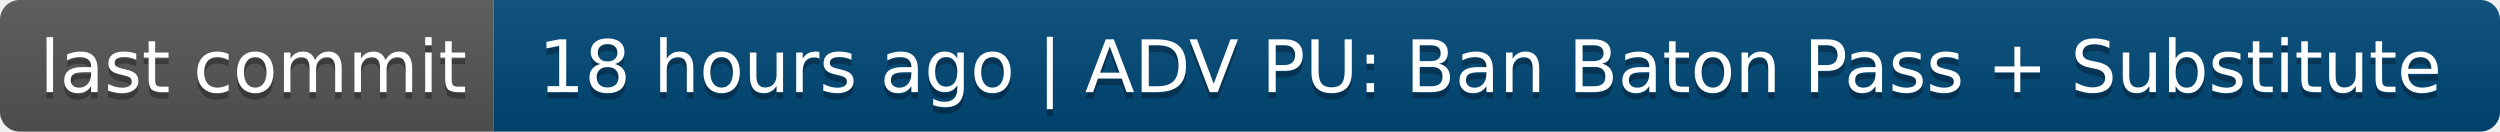
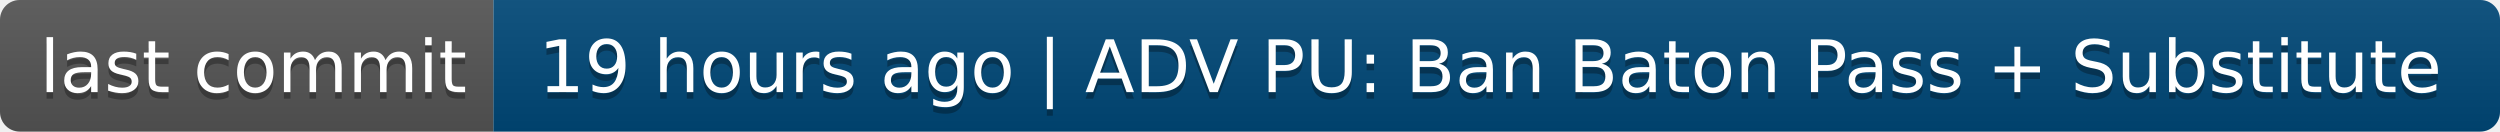
- <svg xmlns="http://www.w3.org/2000/svg" width="380" height="20" role="img" aria-label="last commit: 18 hours ago | ADV PU: Ban Baton Pass + Substitute">
+ <svg xmlns="http://www.w3.org/2000/svg" width="380" height="20" role="img" aria-label="last commit: 19 hours ago | ADV PU: Ban Baton Pass + Substitute">
  <linearGradient id="s" x2="0" y2="100%">
    <stop offset="0" stop-color="#bbb" stop-opacity=".1" />
    <stop offset="1" stop-opacity=".1" />
  </linearGradient>
  <clipPath id="r">
    <rect width="380" height="20" rx="3" fill="#fff" />
  </clipPath>
  <g clip-path="url(#r)">
    <rect width="75" height="20" fill="#555" />
    <rect x="75" width="305" height="20" fill="#004878" />
    <rect width="380" height="20" fill="url(#s)" />
  </g>
  <g fill="#fff" text-anchor="middle" font-family="Verdana,Geneva,DejaVu Sans,sans-serif" text-rendering="geometricPrecision" font-size="110">
    <text aria-hidden="true" x="385" y="150" fill="#010101" fill-opacity=".3" transform="scale(.1)" textLength="650">last commit</text>
    <text x="385" y="140" transform="scale(.1)" fill="#fff" textLength="650">last commit</text>
-     <text aria-hidden="true" x="2265" y="150" fill="#010101" fill-opacity=".3" transform="scale(.1)" textLength="2950">18 hours ago | ADV PU: Ban Baton Pass + Substitute</text>
-     <text x="2265" y="140" transform="scale(.1)" fill="#fff" textLength="2950">18 hours ago | ADV PU: Ban Baton Pass + Substitute</text>
+     <text aria-hidden="true" x="2265" y="150" fill="#010101" fill-opacity=".3" transform="scale(.1)" textLength="2950">19 hours ago | ADV PU: Ban Baton Pass + Substitute</text>
+     <text x="2265" y="140" transform="scale(.1)" fill="#fff" textLength="2950">19 hours ago | ADV PU: Ban Baton Pass + Substitute</text>
  </g>
</svg>
